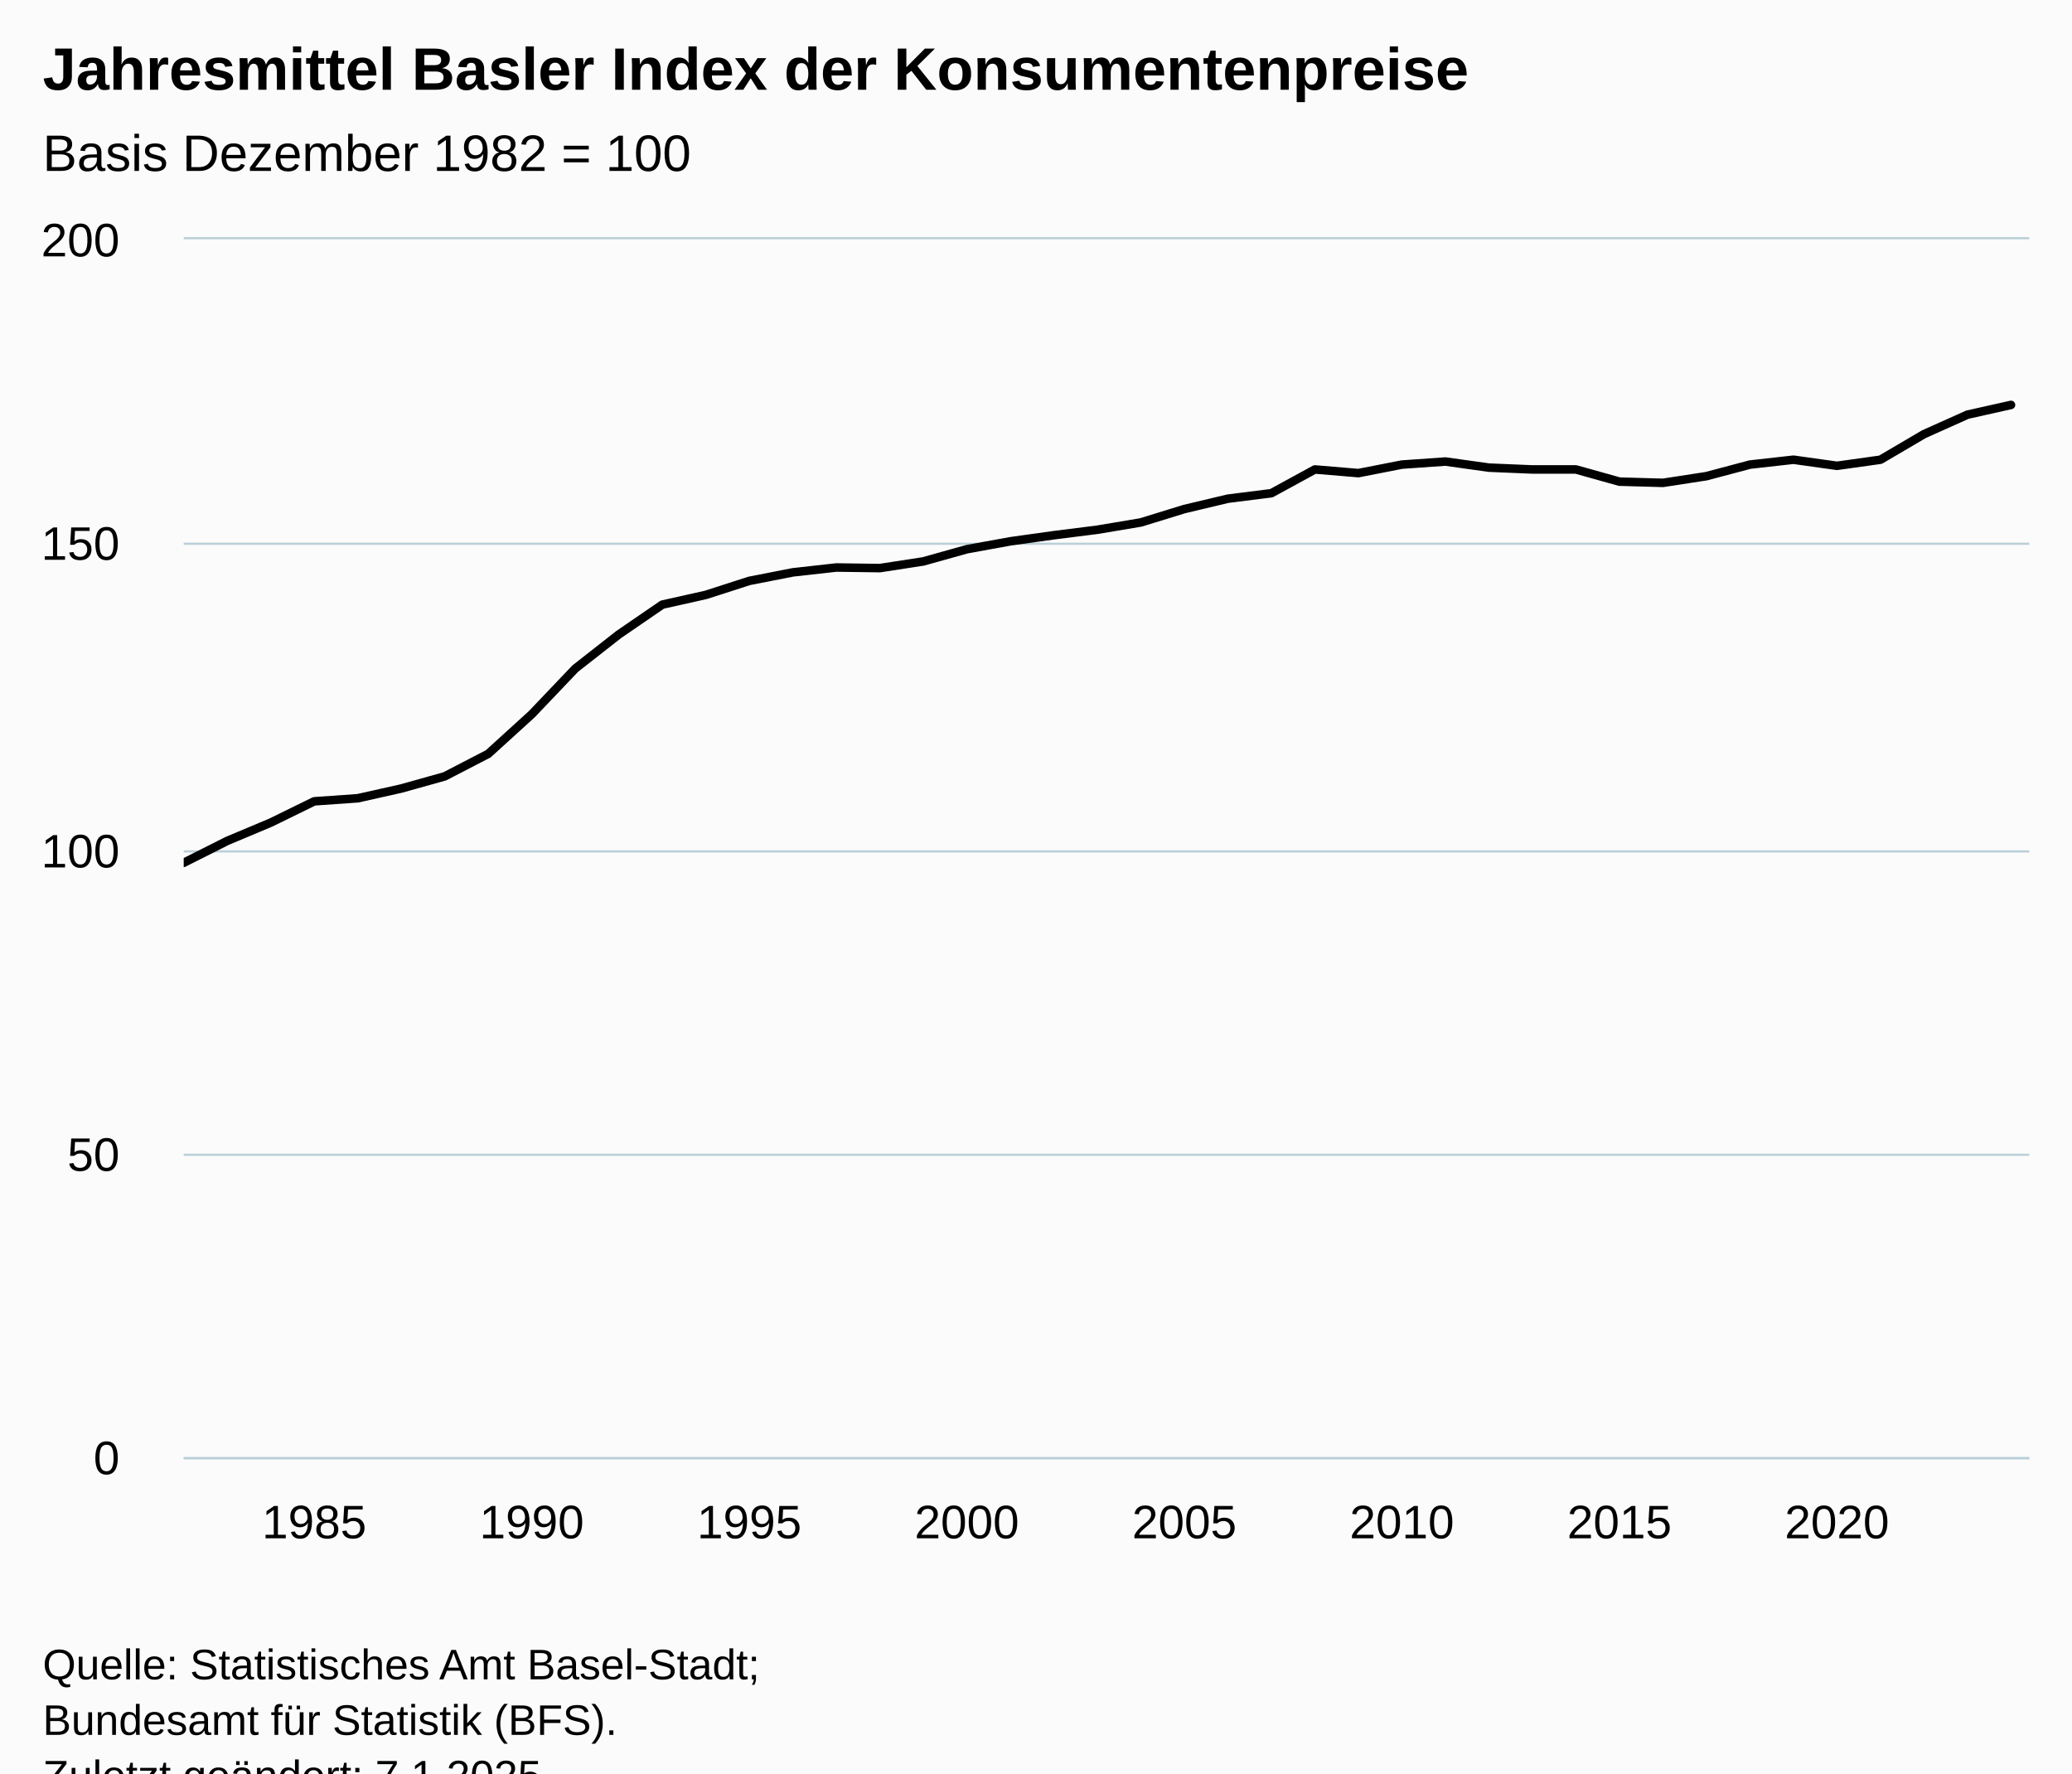
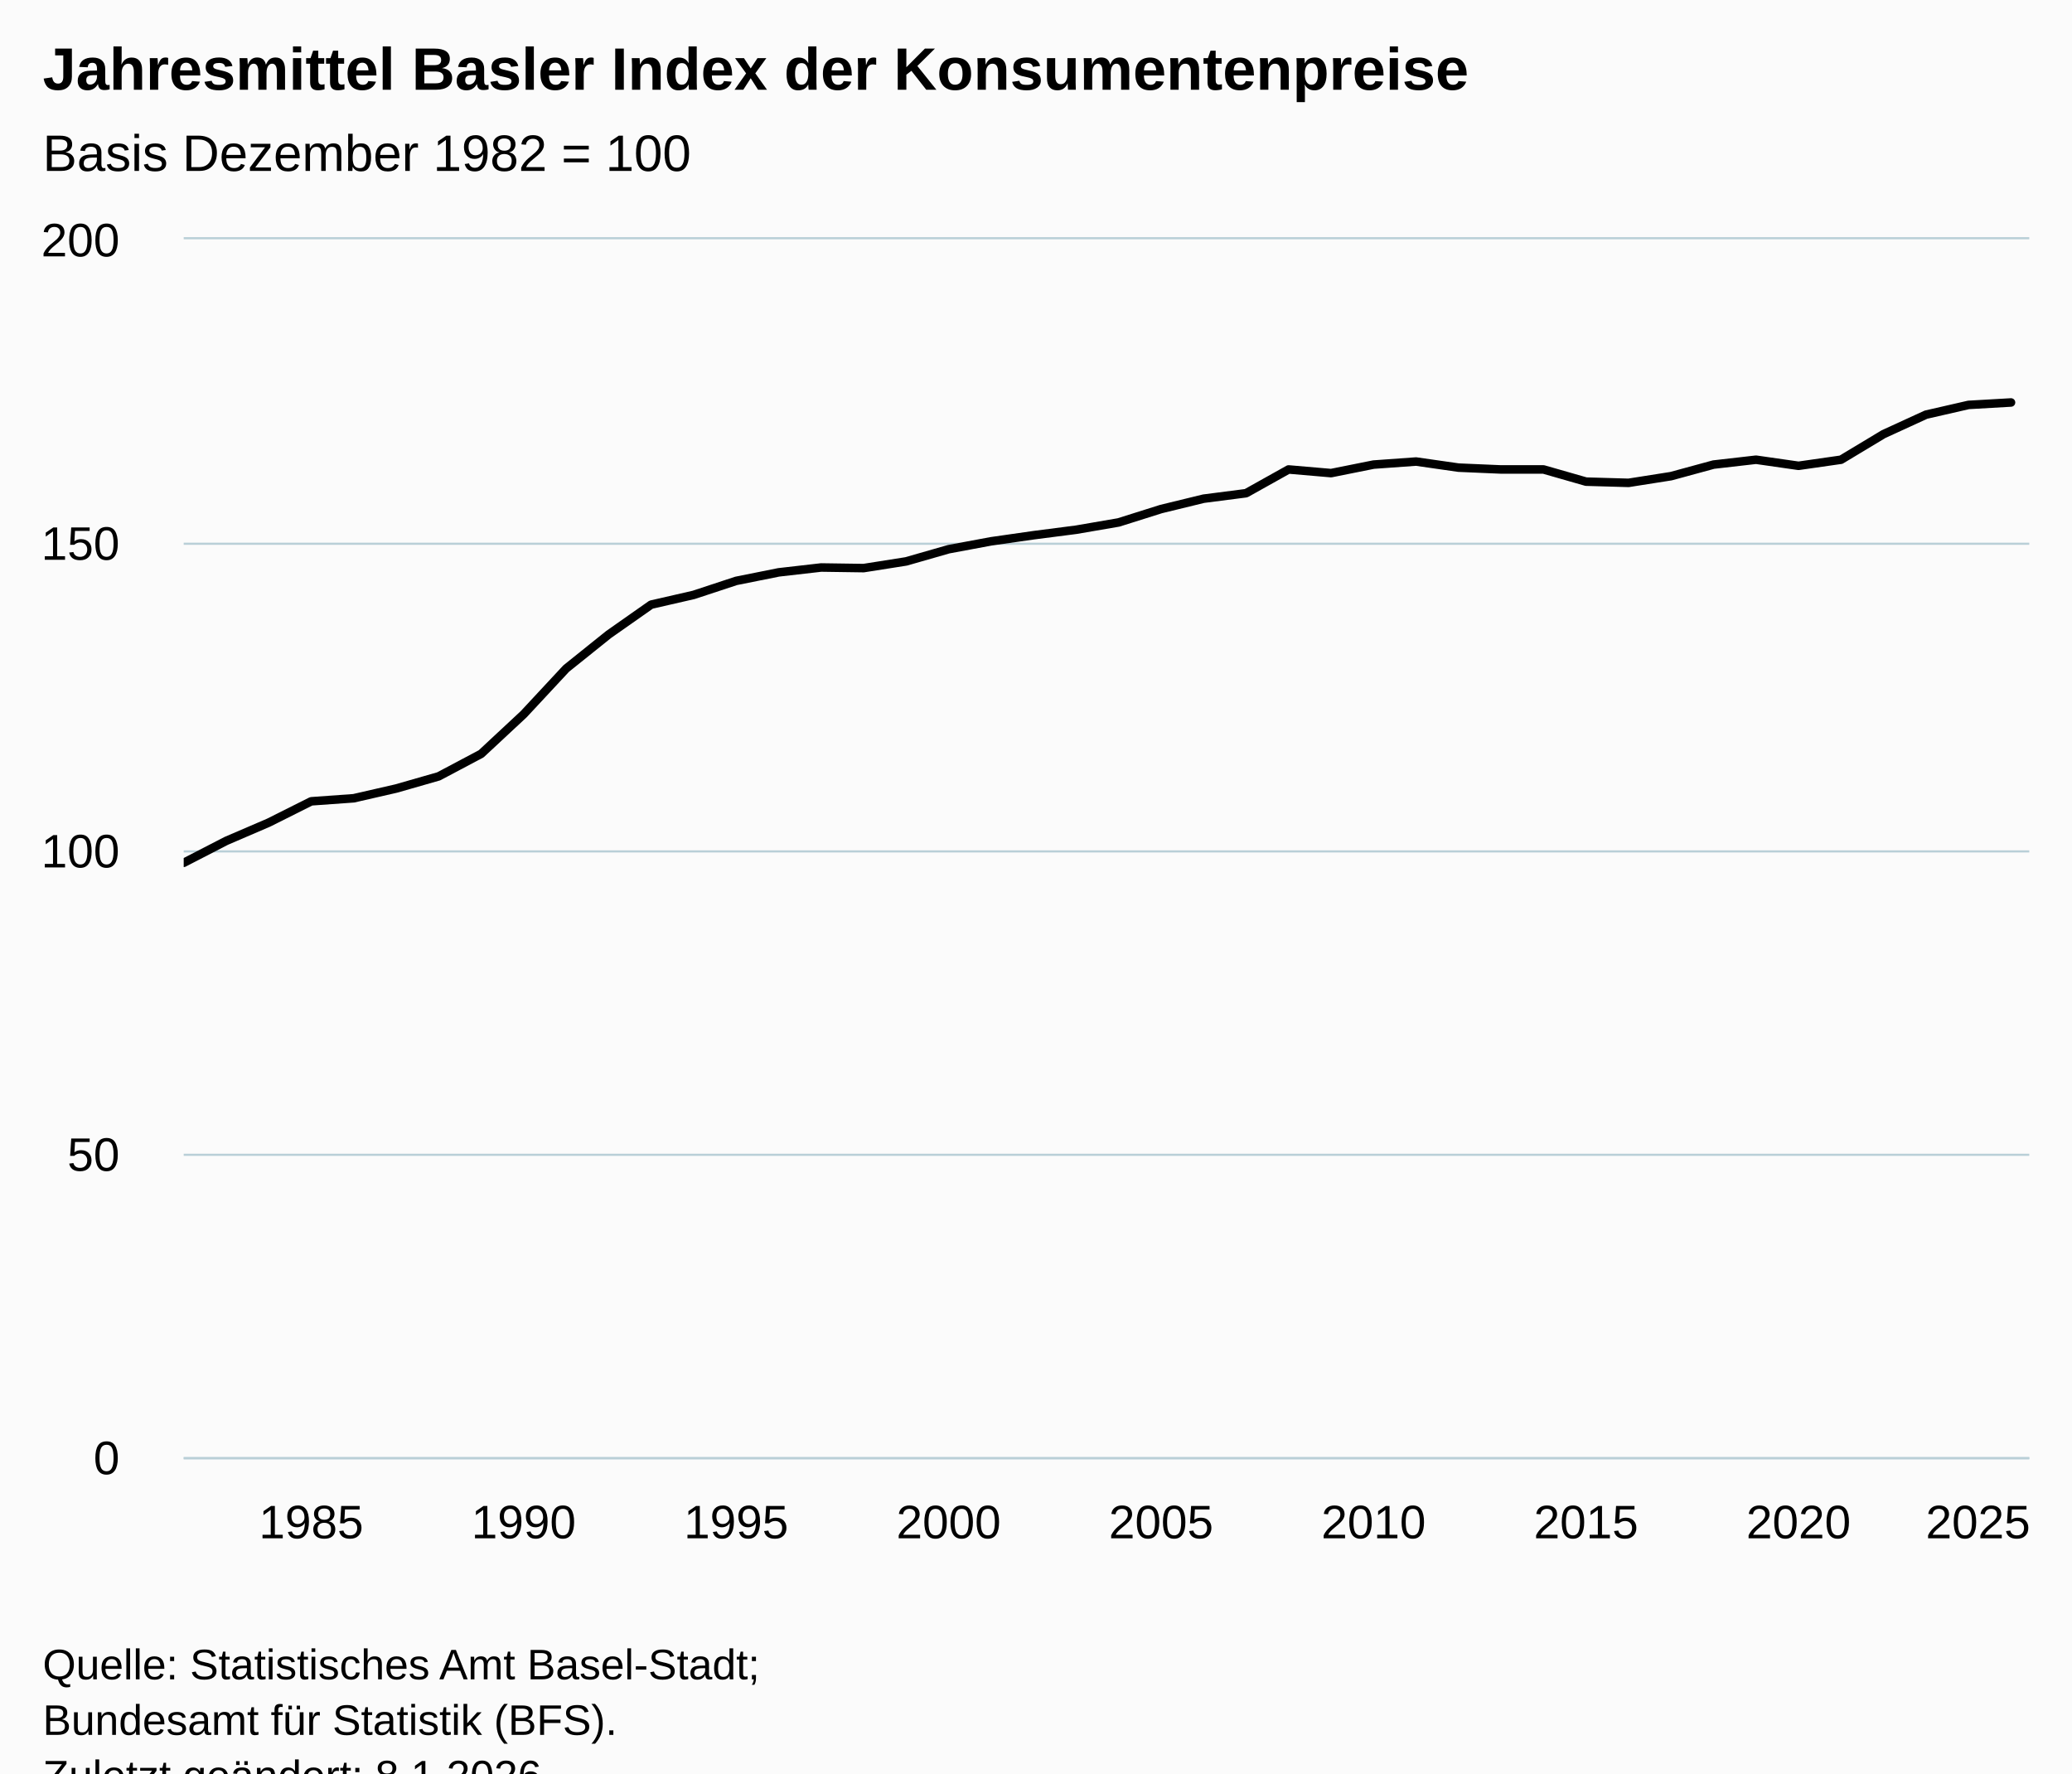
<svg xmlns="http://www.w3.org/2000/svg" version="1.1" class="highcharts-root" style="font-family:Arial;font-size:12px;" viewBox="0 0 485 415">
  <defs>
-     <clipPath id="highcharts-mmqbips-50-">
+     <clipPath id="highcharts-6b7s95z-51-">
      <rect x="0" y="0" width="432" height="285" fill="none" />
    </clipPath>
-     <clipPath id="highcharts-mmqbips-94-">
+     <clipPath id="highcharts-6b7s95z-96-">
      <rect x="0" y="0" width="432" height="285" fill="none" />
    </clipPath>
-     <clipPath id="highcharts-mmqbips-95-">
+     <clipPath id="highcharts-6b7s95z-97-">
      <rect x="43" y="56" width="432" height="285" fill="none" />
    </clipPath>
  </defs>
  <rect fill="#fbfbfb" class="highcharts-background" x="0" y="0" width="485" height="428" rx="0" ry="0" />
  <rect fill="none" class="highcharts-plot-background" x="43" y="56" width="432" height="285" />
  <g class="highcharts-pane-group" data-z-index="0" />
  <g class="highcharts-grid highcharts-xaxis-grid" data-z-index="1">
-     <path fill="none" data-z-index="1" class="highcharts-grid-line" d="M 73.5 56 L 73.5 341" opacity="1" />
-     <path fill="none" data-z-index="1" class="highcharts-grid-line" d="M 123.5 56 L 123.5 341" opacity="1" />
-     <path fill="none" data-z-index="1" class="highcharts-grid-line" d="M 174.5 56 L 174.5 341" opacity="1" />
-     <path fill="none" data-z-index="1" class="highcharts-grid-line" d="M 225.5 56 L 225.5 341" opacity="1" />
-     <path fill="none" data-z-index="1" class="highcharts-grid-line" d="M 276.5 56 L 276.5 341" opacity="1" />
-     <path fill="none" data-z-index="1" class="highcharts-grid-line" d="M 327.5 56 L 327.5 341" opacity="1" />
-     <path fill="none" data-z-index="1" class="highcharts-grid-line" d="M 378.5 56 L 378.5 341" opacity="1" />
-     <path fill="none" data-z-index="1" class="highcharts-grid-line" d="M 429.5 56 L 429.5 341" opacity="1" />
+     <path fill="none" data-z-index="1" class="highcharts-grid-line" d="M 72.5 56 L 72.5 341" opacity="1" />
+     <path fill="none" data-z-index="1" class="highcharts-grid-line" d="M 122.5 56 L 122.5 341" opacity="1" />
+     <path fill="none" data-z-index="1" class="highcharts-grid-line" d="M 171.5 56 L 171.5 341" opacity="1" />
+     <path fill="none" data-z-index="1" class="highcharts-grid-line" d="M 221.5 56 L 221.5 341" opacity="1" />
+     <path fill="none" data-z-index="1" class="highcharts-grid-line" d="M 271.5 56 L 271.5 341" opacity="1" />
+     <path fill="none" data-z-index="1" class="highcharts-grid-line" d="M 321.5 56 L 321.5 341" opacity="1" />
+     <path fill="none" data-z-index="1" class="highcharts-grid-line" d="M 370.5 56 L 370.5 341" opacity="1" />
+     <path fill="none" data-z-index="1" class="highcharts-grid-line" d="M 420.5 56 L 420.5 341" opacity="1" />
+     <path fill="none" data-z-index="1" class="highcharts-grid-line" d="M 470.5 56 L 470.5 341" opacity="1" />
  </g>
  <g class="highcharts-grid highcharts-yaxis-grid" data-z-index="1">
    <path fill="none" stroke="#B9CFD7" stroke-width="0.5" data-z-index="1" class="highcharts-grid-line" d="M 43 341.25 L 475 341.25" opacity="1" />
    <path fill="none" stroke="#B9CFD7" stroke-width="0.5" data-z-index="1" class="highcharts-grid-line" d="M 43 270.25 L 475 270.25" opacity="1" />
    <path fill="none" stroke="#B9CFD7" stroke-width="0.5" data-z-index="1" class="highcharts-grid-line" d="M 43 199.25 L 475 199.25" opacity="1" />
    <path fill="none" stroke="#B9CFD7" stroke-width="0.5" data-z-index="1" class="highcharts-grid-line" d="M 43 127.25 L 475 127.25" opacity="1" />
    <path fill="none" stroke="#B9CFD7" stroke-width="0.5" data-z-index="1" class="highcharts-grid-line" d="M 43 55.75 L 475 55.75" opacity="1" />
  </g>
  <rect fill="none" class="highcharts-plot-border" data-z-index="1" x="43" y="56" width="432" height="285" />
  <g class="highcharts-axis highcharts-xaxis" data-z-index="2">
    <path fill="none" class="highcharts-axis-line" stroke="#B9CFD7" stroke-width="0.5" data-z-index="7" d="M 43 341.25 L 475 341.25" />
  </g>
  <g class="highcharts-axis highcharts-yaxis" data-z-index="2">
    <path fill="none" class="highcharts-axis-line" data-z-index="7" d="M 43 56 L 43 341" />
  </g>
  <g class="highcharts-series-group" data-z-index="3">
-     <g class="highcharts-series highcharts-series-0 highcharts-line-series" data-z-index="0.1" opacity="1" transform="translate(43,56) scale(1 1)" clip-path="url(#highcharts-mmqbips-94-)">
-       <path fill="none" d="M 0 145.92 L 10.184 140.79 L 20.368 136.515 L 30.552 131.528 L 40.736 130.815 L 50.919 128.535 L 61.103 125.685 L 71.287 120.412 L 81.471 111.15 L 91.655 100.463 L 101.839 92.483 L 112.023 85.5 L 122.207 83.22 L 132.39 79.942 L 142.574 77.947 L 152.758 76.808 L 162.942 76.95 L 173.126 75.382 L 183.31 72.532 L 193.494 70.68 L 203.678 69.255 L 213.861 67.972 L 224.045 66.262 L 234.229 63.127 L 244.413 60.705 L 254.597 59.422 L 264.781 53.865 L 274.965 54.72 L 285.149 52.725 L 295.332 52.012 L 305.516 53.438 L 315.7 53.865 L 325.884 53.865 L 336.068 56.715 L 346.252 57 L 356.436 55.433 L 366.62 52.725 L 376.803 51.585 L 386.987 53.01 L 397.171 51.585 L 407.355 45.6 L 417.539 41.04 L 427.723 38.76" class="highcharts-graph" data-z-index="1" stroke="#000000" stroke-width="2" stroke-linejoin="round" stroke-linecap="round" />
+     <g class="highcharts-series highcharts-series-0 highcharts-line-series" data-z-index="0.1" opacity="1" transform="translate(43,56) scale(1 1)" clip-path="url(#highcharts-6b7s95z-96-)">
+       <path fill="none" d="M 0 145.92 L 9.947 140.79 L 19.894 136.515 L 29.841 131.528 L 39.788 130.815 L 49.735 128.535 L 59.682 125.685 L 69.629 120.412 L 79.576 111.15 L 89.523 100.463 L 99.47 92.483 L 109.417 85.5 L 119.364 83.22 L 129.312 79.942 L 139.259 77.947 L 149.206 76.808 L 159.153 76.95 L 169.1 75.382 L 179.047 72.532 L 188.994 70.68 L 198.941 69.255 L 208.888 67.972 L 218.835 66.262 L 228.782 63.127 L 238.729 60.705 L 248.676 59.422 L 258.623 53.865 L 268.57 54.72 L 278.517 52.725 L 288.464 52.012 L 298.411 53.438 L 308.358 53.865 L 318.305 53.865 L 328.252 56.715 L 338.199 57 L 348.146 55.433 L 358.093 52.725 L 368.041 51.585 L 377.988 53.01 L 387.935 51.585 L 397.882 45.6 L 407.829 41.04 L 417.776 38.76 L 427.723 38.19" class="highcharts-graph" data-z-index="1" stroke="#000000" stroke-width="2" stroke-linejoin="round" stroke-linecap="round" />
    </g>
    <g class="highcharts-markers highcharts-series-0 highcharts-line-series" data-z-index="0.1" opacity="1" transform="translate(43,56) scale(1 1)" clip-path="none" />
  </g>
  <text x="10" text-anchor="start" class="highcharts-title" data-z-index="4" style="color:#000000;font-size:14px;font-weight:bold;fill:#000000;" y="21">
    <tspan>Jahresmittel Basler Index der Konsumentenpreise</tspan>
  </text>
  <text x="10" text-anchor="start" class="highcharts-subtitle" data-z-index="4" style="color:#000000;font-size:12px;font-weight:normal;fill:#000000;" y="40">
    <tspan>Basis Dezember 1982 = 100</tspan>
  </text>
  <text x="10" text-anchor="start" class="highcharts-caption" data-z-index="4" style="color:#666666;fill:#666666;" y="375" />
  <g class="highcharts-axis-labels highcharts-xaxis-labels" data-z-index="7">
-     <text x="73.552" style="color:#000000;cursor:default;font-size:11px;fill:#000000;" text-anchor="middle" transform="translate(0,0)" y="360" opacity="1">1985</text>
-     <text x="124.471" style="color:#000000;cursor:default;font-size:11px;fill:#000000;" text-anchor="middle" transform="translate(0,0)" y="360" opacity="1">1990</text>
-     <text x="175.39" style="color:#000000;cursor:default;font-size:11px;fill:#000000;" text-anchor="middle" transform="translate(0,0)" y="360" opacity="1">1995</text>
-     <text x="226.31" style="color:#000000;cursor:default;font-size:11px;fill:#000000;" text-anchor="middle" transform="translate(0,0)" y="360" opacity="1">2000</text>
-     <text x="277.229" style="color:#000000;cursor:default;font-size:11px;fill:#000000;" text-anchor="middle" transform="translate(0,0)" y="360" opacity="1">2005</text>
-     <text x="328.149" style="color:#000000;cursor:default;font-size:11px;fill:#000000;" text-anchor="middle" transform="translate(0,0)" y="360" opacity="1">2010</text>
-     <text x="379.068" style="color:#000000;cursor:default;font-size:11px;fill:#000000;" text-anchor="middle" transform="translate(0,0)" y="360" opacity="1">2015</text>
-     <text x="429.987" style="color:#000000;cursor:default;font-size:11px;fill:#000000;" text-anchor="middle" transform="translate(0,0)" y="360" opacity="1">2020</text>
+     <text x="72.841" style="color:#000000;cursor:default;font-size:11px;fill:#000000;" text-anchor="middle" transform="translate(0,0)" y="360" opacity="1">1985</text>
+     <text x="122.576" style="color:#000000;cursor:default;font-size:11px;fill:#000000;" text-anchor="middle" transform="translate(0,0)" y="360" opacity="1">1990</text>
+     <text x="172.312" style="color:#000000;cursor:default;font-size:11px;fill:#000000;" text-anchor="middle" transform="translate(0,0)" y="360" opacity="1">1995</text>
+     <text x="222.047" style="color:#000000;cursor:default;font-size:11px;fill:#000000;" text-anchor="middle" transform="translate(0,0)" y="360" opacity="1">2000</text>
+     <text x="271.782" style="color:#000000;cursor:default;font-size:11px;fill:#000000;" text-anchor="middle" transform="translate(0,0)" y="360" opacity="1">2005</text>
+     <text x="321.517" style="color:#000000;cursor:default;font-size:11px;fill:#000000;" text-anchor="middle" transform="translate(0,0)" y="360" opacity="1">2010</text>
+     <text x="371.252" style="color:#000000;cursor:default;font-size:11px;fill:#000000;" text-anchor="middle" transform="translate(0,0)" y="360" opacity="1">2015</text>
+     <text x="420.988" style="color:#000000;cursor:default;font-size:11px;fill:#000000;" text-anchor="middle" transform="translate(0,0)" y="360" opacity="1">2020</text>
+     <text x="463" style="color:#000000;cursor:default;font-size:11px;fill:#000000;" text-anchor="middle" transform="translate(0,0)" y="360" opacity="1">2025</text>
  </g>
  <g class="highcharts-axis-labels highcharts-yaxis-labels" data-z-index="7">
    <text x="28" style="color:#000000;cursor:default;font-size:11px;fill:#000000;" text-anchor="end" transform="translate(0,0)" y="345" opacity="1">0</text>
    <text x="28" style="color:#000000;cursor:default;font-size:11px;fill:#000000;" text-anchor="end" transform="translate(0,0)" y="274" opacity="1">50</text>
    <text x="28" style="color:#000000;cursor:default;font-size:11px;fill:#000000;" text-anchor="end" transform="translate(0,0)" y="203" opacity="1">100</text>
    <text x="28" style="color:#000000;cursor:default;font-size:11px;fill:#000000;" text-anchor="end" transform="translate(0,0)" y="131" opacity="1">150</text>
    <text x="28" style="color:#000000;cursor:default;font-size:11px;fill:#000000;" text-anchor="end" transform="translate(0,0)" y="60" opacity="1">200</text>
  </g>
  <text x="10" class="highcharts-credits" text-anchor="start" data-z-index="8" style="cursor:default;color:#000000;font-size:10px;fill:#000000;" y="393">
    <tspan>Quelle: Statistisches Amt Basel-Stadt;</tspan>
    <tspan x="10" dy="13">Bundesamt für Statistik (BFS).</tspan>
-     <tspan x="10" dy="13">Zuletzt geändert: 7.1.2025</tspan>
+     <tspan x="10" dy="13">Zuletzt geändert: 8.1.2026</tspan>
  </text>
-   <g class="highcharts-control-points" data-z-index="99" clip-path="url(#highcharts-mmqbips-95-)" />
+   <g class="highcharts-control-points" data-z-index="99" clip-path="url(#highcharts-6b7s95z-97-)" />
</svg>
